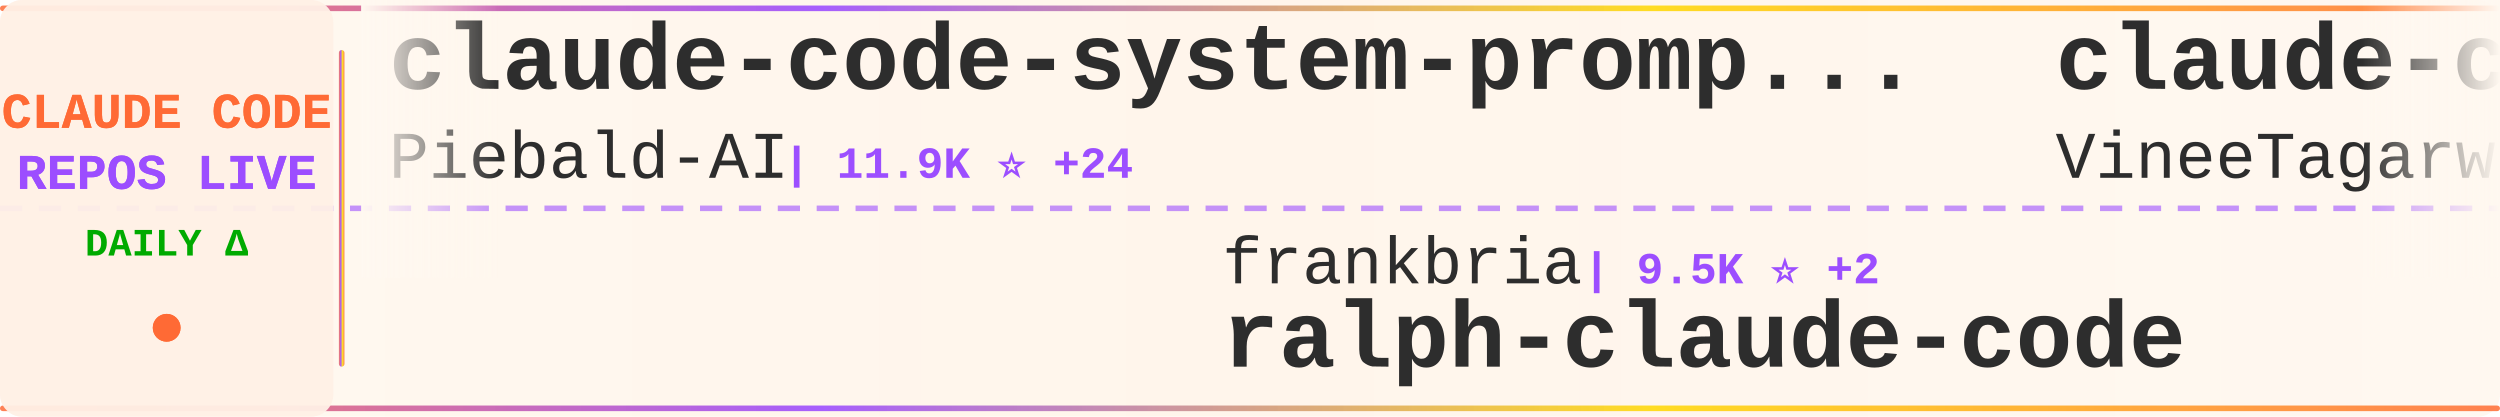
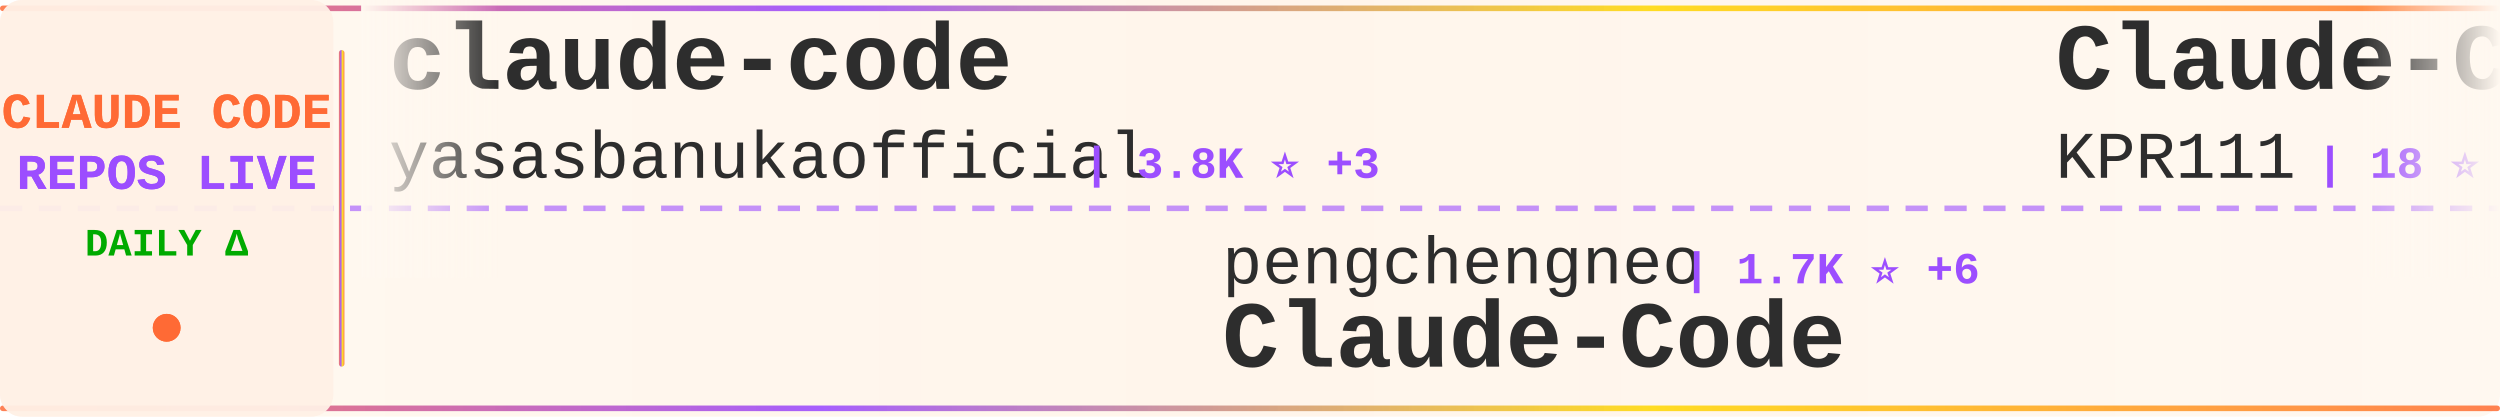
<svg xmlns="http://www.w3.org/2000/svg" width="900" height="150">
  <defs>
    <linearGradient id="tickerBg" x1="0%" y1="0%" x2="100%" y2="0%">
      <stop offset="0%" style="stop-color:#fff8f0;stop-opacity:0.98" />
      <stop offset="50%" style="stop-color:#fff5eb;stop-opacity:1" />
      <stop offset="100%" style="stop-color:#fff8f0;stop-opacity:0.98" />
    </linearGradient>
    <linearGradient id="borderGrad" x1="0%" y1="0%" x2="100%" y2="0%">
      <stop offset="0%" style="stop-color:#FF6B35;stop-opacity:0.85">
        <animate attributeName="stop-opacity" values="0.85;1;0.85" dur="2s" repeatCount="indefinite" />
      </stop>
      <stop offset="33%" style="stop-color:#9C4EFF;stop-opacity:0.9">
        <animate attributeName="stop-opacity" values="0.9;1;0.9" dur="2.2s" repeatCount="indefinite" />
      </stop>
      <stop offset="66%" style="stop-color:#FFD700;stop-opacity:0.85">
        <animate attributeName="stop-opacity" values="0.85;1;0.85" dur="1.8s" repeatCount="indefinite" />
      </stop>
      <stop offset="100%" style="stop-color:#FF6B35;stop-opacity:0.85">
        <animate attributeName="stop-opacity" values="0.85;1;0.85" dur="2s" repeatCount="indefinite" />
      </stop>
    </linearGradient>
    <filter id="textGlow">
      <feGaussianBlur stdDeviation="0.15" result="coloredBlur" />
      <feMerge>
        <feMergeNode in="coloredBlur" />
        <feMergeNode in="SourceGraphic" />
      </feMerge>
    </filter>
    <filter id="metricGlow">
      <feGaussianBlur stdDeviation="0.2" result="coloredBlur" />
      <feMerge>
        <feMergeNode in="coloredBlur" />
        <feMergeNode in="SourceGraphic" />
      </feMerge>
    </filter>
    <linearGradient id="leftFade" x1="0%" y1="0%" x2="100%" y2="0%">
      <stop offset="0%" style="stop-color:#fff8f0;stop-opacity:1" />
      <stop offset="100%" style="stop-color:#fff8f0;stop-opacity:0" />
    </linearGradient>
    <linearGradient id="rightFade" x1="0%" y1="0%" x2="100%" y2="0%">
      <stop offset="0%" style="stop-color:#fff8f0;stop-opacity:0" />
      <stop offset="100%" style="stop-color:#fff8f0;stop-opacity:1" />
    </linearGradient>
  </defs>
  <rect width="900" height="150" fill="url(#tickerBg)" rx="8" />
  <rect x="0" y="2" width="900" height="2" fill="url(#borderGrad)" rx="1" />
  <rect x="0" y="146" width="900" height="2" fill="url(#borderGrad)" rx="1" />
  <line x1="0" y1="75" x2="900" y2="75" stroke="#9C4EFF" stroke-width="2" stroke-dasharray="8 6" opacity="0.6" />
  <rect x="0" y="0" width="120" height="150" fill="#fff0e6" opacity="0.95" rx="8" />
  <text x="60" y="46" font-family="'Courier New', monospace" font-size="18" font-weight="bold" fill="#FF6B35" text-anchor="middle" filter="url(#textGlow)">
    CLAUDE CODE
  </text>
  <text x="60" y="68" font-family="'Courier New', monospace" font-size="18" font-weight="bold" fill="#9C4EFF" text-anchor="middle" filter="url(#textGlow)">
    REPOS LIVE
  </text>
  <text x="60" y="92" font-family="'Courier New', monospace" font-size="14" font-weight="bold" fill="#00aa00" text-anchor="middle">
    DAILY Δ
  </text>
  <circle cx="60" cy="118" r="5" fill="#FF6B35" filter="url(#metricGlow)">
    <animate attributeName="r" values="4;6;4" dur="1.5s" repeatCount="indefinite" />
    <animate attributeName="opacity" values="0.6;1;0.6" dur="1.5s" repeatCount="indefinite" />
  </circle>
  <rect x="122" y="18" width="2" height="114" fill="url(#borderGrad)" rx="1" />
  <clipPath id="tickerClip">
    <rect x="130" y="0" width="770" height="150" />
  </clipPath>
  <g clip-path="url(#tickerClip)">
    <g id="tickerItems">
      <animateTransform attributeName="transform" attributeType="XML" type="translate" from="0 0" to="-3000 0" dur="54s" repeatCount="indefinite" />
      <g transform="translate(0, 0)">
-         <text x="140" y="32" font-family="'Courier New', monospace" font-size="34" font-weight="bold" fill="#2d2d2d">claude-code-system-promp...</text>
-         <text x="140" y="64" font-family="'Courier New', monospace" font-size="24" font-weight="normal" fill="#2d2d2d" opacity="1.0">Piebald-AI</text>
-         <text x="282" y="64" font-family="'Courier New', monospace" font-size="16" font-weight="bold" fill="#9C4EFF"> | 11.9K ⭐ +24</text>
+         <text x="140" y="32" font-family="'Courier New', monospace" font-size="34" font-weight="bold" fill="#2d2d2d">claude-code</text>
+         <text x="140" y="64" font-family="'Courier New', monospace" font-size="24" font-weight="normal" fill="#2d2d2d" opacity="1.0">yasasbanukaofficial</text>
+         <text x="390" y="64" font-family="'Courier New', monospace" font-size="16" font-weight="bold" fill="#9C4EFF"> | 3.8K ⭐ +3</text>
      </g>
      <g transform="translate(300, 0)">
-         <text x="140" y="102" font-family="'Courier New', monospace" font-size="24" font-weight="normal" fill="#2d2d2d" opacity="1.0">frankbria</text>
-         <text x="270" y="102" font-family="'Courier New', monospace" font-size="16" font-weight="bold" fill="#9C4EFF"> | 9.5K ⭐ +2</text>
-         <text x="140" y="132" font-family="'Courier New', monospace" font-size="34" font-weight="bold" fill="#2d2d2d">ralph-claude-code</text>
+         <text x="140" y="102" font-family="'Courier New', monospace" font-size="24" font-weight="normal" fill="#2d2d2d" opacity="1.0">pengchengneo</text>
+         <text x="306" y="102" font-family="'Courier New', monospace" font-size="16" font-weight="bold" fill="#9C4EFF"> | 1.7K ⭐ +6</text>
+         <text x="140" y="132" font-family="'Courier New', monospace" font-size="34" font-weight="bold" fill="#2d2d2d">Claude-Code</text>
      </g>
      <g transform="translate(600, 0)">
-         <text x="140" y="32" font-family="'Courier New', monospace" font-size="34" font-weight="bold" fill="#2d2d2d">claude-code</text>
-         <text x="140" y="64" font-family="'Courier New', monospace" font-size="24" font-weight="normal" fill="#2d2d2d" opacity="1.0">VineeTagarwaL-code</text>
-         <text x="378" y="64" font-family="'Courier New', monospace" font-size="16" font-weight="bold" fill="#9C4EFF"> | 274 ⭐</text>
+         <text x="140" y="32" font-family="'Courier New', monospace" font-size="34" font-weight="bold" fill="#2d2d2d">Claude-Code</text>
+         <text x="140" y="64" font-family="'Courier New', monospace" font-size="24" font-weight="normal" fill="#2d2d2d" opacity="1.0">KPR111</text>
+         <text x="234" y="64" font-family="'Courier New', monospace" font-size="16" font-weight="bold" fill="#9C4EFF"> | 18 ⭐</text>
      </g>
      <g transform="translate(900, 0)">
+         <text x="140" y="102" font-family="'Courier New', monospace" font-size="24" font-weight="normal" fill="#2d2d2d" opacity="1.0">repowise-dev</text>
+         <text x="306" y="102" font-family="'Courier New', monospace" font-size="16" font-weight="bold" fill="#9C4EFF"> | 1.2K ⭐ +1</text>
+         <text x="140" y="132" font-family="'Courier New', monospace" font-size="34" font-weight="bold" fill="#2d2d2d">claude-code-prompts</text>
+       </g>
+       <g transform="translate(1200, 0)">
+         <text x="140" y="32" font-family="'Courier New', monospace" font-size="34" font-weight="bold" fill="#2d2d2d">oh-my-claudecode</text>
+         <text x="140" y="64" font-family="'Courier New', monospace" font-size="24" font-weight="normal" fill="#2d2d2d" opacity="1.0">Yeachan-Heo</text>
+         <text x="294" y="64" font-family="'Courier New', monospace" font-size="16" font-weight="bold" fill="#9C4EFF"> | 37.9K ⭐ +33</text>
+       </g>
+       <g transform="translate(1500, 0)">
+         <text x="140" y="102" font-family="'Courier New', monospace" font-size="24" font-weight="normal" fill="#2d2d2d" opacity="1.0">RishabhK103</text>
+         <text x="294" y="102" font-family="'Courier New', monospace" font-size="16" font-weight="bold" fill="#9C4EFF"> | 102 ⭐</text>
+         <text x="140" y="132" font-family="'Courier New', monospace" font-size="34" font-weight="bold" fill="#2d2d2d">claude-code</text>
+       </g>
+       <g transform="translate(1800, 0)">
+         <text x="140" y="32" font-family="'Courier New', monospace" font-size="34" font-weight="bold" fill="#2d2d2d">Claude-code</text>
+         <text x="140" y="64" font-family="'Courier New', monospace" font-size="24" font-weight="normal" fill="#2d2d2d" opacity="1.0">fazxes</text>
+         <text x="234" y="64" font-family="'Courier New', monospace" font-size="16" font-weight="bold" fill="#9C4EFF"> | 225 ⭐</text>
+       </g>
+       <g transform="translate(2100, 0)">
        <text x="140" y="102" font-family="'Courier New', monospace" font-size="24" font-weight="normal" fill="#2d2d2d" opacity="1.0">RichardAtCT</text>
-         <text x="294" y="102" font-family="'Courier New', monospace" font-size="16" font-weight="bold" fill="#9C4EFF"> | 2.7K ⭐ +1</text>
+         <text x="294" y="102" font-family="'Courier New', monospace" font-size="16" font-weight="bold" fill="#9C4EFF"> | 2.7K ⭐</text>
        <text x="140" y="132" font-family="'Courier New', monospace" font-size="34" font-weight="bold" fill="#2d2d2d">claude-code-telegram</text>
      </g>
-       <g transform="translate(1200, 0)">
-         <text x="140" y="32" font-family="'Courier New', monospace" font-size="34" font-weight="bold" fill="#2d2d2d">andrej-karpathy-skills</text>
-         <text x="140" y="64" font-family="'Courier New', monospace" font-size="24" font-weight="normal" fill="#2d2d2d" opacity="1.0">multica-ai</text>
-         <text x="282" y="64" font-family="'Courier New', monospace" font-size="16" font-weight="bold" fill="#9C4EFF"> | 193.8K ⭐ +319</text>
-       </g>
-       <g transform="translate(1500, 0)">
-         <text x="140" y="102" font-family="'Courier New', monospace" font-size="24" font-weight="normal" fill="#2d2d2d" opacity="1.0">huangserva</text>
-         <text x="282" y="102" font-family="'Courier New', monospace" font-size="16" font-weight="bold" fill="#9C4EFF"> | 621 ⭐</text>
-         <text x="140" y="132" font-family="'Courier New', monospace" font-size="34" font-weight="bold" fill="#2d2d2d">claude-code-cli</text>
-       </g>
-       <g transform="translate(1800, 0)">
-         <text x="140" y="32" font-family="'Courier New', monospace" font-size="34" font-weight="bold" fill="#2d2d2d">arcads-claude-code</text>
-         <text x="140" y="64" font-family="'Courier New', monospace" font-size="24" font-weight="normal" fill="#2d2d2d" opacity="1.0">krusemediallc</text>
-         <text x="318" y="64" font-family="'Courier New', monospace" font-size="16" font-weight="bold" fill="#9C4EFF"> | 1.0K ⭐ +2</text>
-       </g>
-       <g transform="translate(2100, 0)">
-         <text x="140" y="102" font-family="'Courier New', monospace" font-size="24" font-weight="normal" fill="#2d2d2d" opacity="1.0">edmund-io</text>
-         <text x="270" y="102" font-family="'Courier New', monospace" font-size="16" font-weight="bold" fill="#9C4EFF"> | 1.5K ⭐ +1</text>
-         <text x="140" y="132" font-family="'Courier New', monospace" font-size="34" font-weight="bold" fill="#2d2d2d">edmunds-claude-code</text>
-       </g>
      <g transform="translate(2400, 0)">
-         <text x="140" y="32" font-family="'Courier New', monospace" font-size="34" font-weight="bold" fill="#2d2d2d">Claude-code</text>
-         <text x="140" y="64" font-family="'Courier New', monospace" font-size="24" font-weight="normal" fill="#2d2d2d" opacity="1.0">zstmfhy</text>
-         <text x="246" y="64" font-family="'Courier New', monospace" font-size="16" font-weight="bold" fill="#9C4EFF"> | 190 ⭐</text>
+         <text x="140" y="32" font-family="'Courier New', monospace" font-size="34" font-weight="bold" fill="#2d2d2d">claude-code-settings</text>
+         <text x="140" y="64" font-family="'Courier New', monospace" font-size="24" font-weight="normal" fill="#2d2d2d" opacity="1.0">feiskyer</text>
+         <text x="258" y="64" font-family="'Courier New', monospace" font-size="16" font-weight="bold" fill="#9C4EFF"> | 1.6K ⭐ +2</text>
      </g>
      <g transform="translate(2700, 0)">
-         <text x="140" y="102" font-family="'Courier New', monospace" font-size="24" font-weight="normal" fill="#2d2d2d" opacity="1.0">anthropics</text>
-         <text x="282" y="102" font-family="'Courier New', monospace" font-size="16" font-weight="bold" fill="#9C4EFF"> | 5.6K ⭐ +10</text>
-         <text x="140" y="132" font-family="'Courier New', monospace" font-size="34" font-weight="bold" fill="#2d2d2d">claude-code-security-rev...</text>
+         <text x="140" y="102" font-family="'Courier New', monospace" font-size="24" font-weight="normal" fill="#2d2d2d" opacity="1.0">multica-ai</text>
+         <text x="282" y="102" font-family="'Courier New', monospace" font-size="16" font-weight="bold" fill="#9C4EFF"> | 193.9K ⭐ +331</text>
+         <text x="140" y="132" font-family="'Courier New', monospace" font-size="34" font-weight="bold" fill="#2d2d2d">andrej-karpathy-skills</text>
      </g>
      <g transform="translate(3000, 0)">
-         <text x="140" y="32" font-family="'Courier New', monospace" font-size="34" font-weight="bold" fill="#2d2d2d">claude-code-system-promp...</text>
-         <text x="140" y="64" font-family="'Courier New', monospace" font-size="24" font-weight="normal" fill="#2d2d2d" opacity="1.0">Piebald-AI</text>
-         <text x="282" y="64" font-family="'Courier New', monospace" font-size="16" font-weight="bold" fill="#9C4EFF"> | 11.9K ⭐ +24</text>
+         <text x="140" y="32" font-family="'Courier New', monospace" font-size="34" font-weight="bold" fill="#2d2d2d">claude-code</text>
+         <text x="140" y="64" font-family="'Courier New', monospace" font-size="24" font-weight="normal" fill="#2d2d2d" opacity="1.0">yasasbanukaofficial</text>
+         <text x="390" y="64" font-family="'Courier New', monospace" font-size="16" font-weight="bold" fill="#9C4EFF"> | 3.8K ⭐ +3</text>
      </g>
      <g transform="translate(3300, 0)">
-         <text x="140" y="102" font-family="'Courier New', monospace" font-size="24" font-weight="normal" fill="#2d2d2d" opacity="1.0">frankbria</text>
-         <text x="270" y="102" font-family="'Courier New', monospace" font-size="16" font-weight="bold" fill="#9C4EFF"> | 9.5K ⭐ +2</text>
-         <text x="140" y="132" font-family="'Courier New', monospace" font-size="34" font-weight="bold" fill="#2d2d2d">ralph-claude-code</text>
+         <text x="140" y="102" font-family="'Courier New', monospace" font-size="24" font-weight="normal" fill="#2d2d2d" opacity="1.0">pengchengneo</text>
+         <text x="306" y="102" font-family="'Courier New', monospace" font-size="16" font-weight="bold" fill="#9C4EFF"> | 1.7K ⭐ +6</text>
+         <text x="140" y="132" font-family="'Courier New', monospace" font-size="34" font-weight="bold" fill="#2d2d2d">Claude-Code</text>
      </g>
      <g transform="translate(3600, 0)">
-         <text x="140" y="32" font-family="'Courier New', monospace" font-size="34" font-weight="bold" fill="#2d2d2d">claude-code</text>
-         <text x="140" y="64" font-family="'Courier New', monospace" font-size="24" font-weight="normal" fill="#2d2d2d" opacity="1.0">VineeTagarwaL-code</text>
-         <text x="378" y="64" font-family="'Courier New', monospace" font-size="16" font-weight="bold" fill="#9C4EFF"> | 274 ⭐</text>
+         <text x="140" y="32" font-family="'Courier New', monospace" font-size="34" font-weight="bold" fill="#2d2d2d">Claude-Code</text>
+         <text x="140" y="64" font-family="'Courier New', monospace" font-size="24" font-weight="normal" fill="#2d2d2d" opacity="1.0">KPR111</text>
+         <text x="234" y="64" font-family="'Courier New', monospace" font-size="16" font-weight="bold" fill="#9C4EFF"> | 18 ⭐</text>
      </g>
      <g transform="translate(3900, 0)">
-         <text x="140" y="102" font-family="'Courier New', monospace" font-size="24" font-weight="normal" fill="#2d2d2d" opacity="1.0">RichardAtCT</text>
-         <text x="294" y="102" font-family="'Courier New', monospace" font-size="16" font-weight="bold" fill="#9C4EFF"> | 2.7K ⭐ +1</text>
-         <text x="140" y="132" font-family="'Courier New', monospace" font-size="34" font-weight="bold" fill="#2d2d2d">claude-code-telegram</text>
+         <text x="140" y="102" font-family="'Courier New', monospace" font-size="24" font-weight="normal" fill="#2d2d2d" opacity="1.0">repowise-dev</text>
+         <text x="306" y="102" font-family="'Courier New', monospace" font-size="16" font-weight="bold" fill="#9C4EFF"> | 1.2K ⭐ +1</text>
+         <text x="140" y="132" font-family="'Courier New', monospace" font-size="34" font-weight="bold" fill="#2d2d2d">claude-code-prompts</text>
      </g>
    </g>
  </g>
  <rect x="130" y="0" width="50" height="100" fill="url(#leftFade)" />
  <rect x="850" y="0" width="50" height="100" fill="url(#rightFade)" />
</svg>
